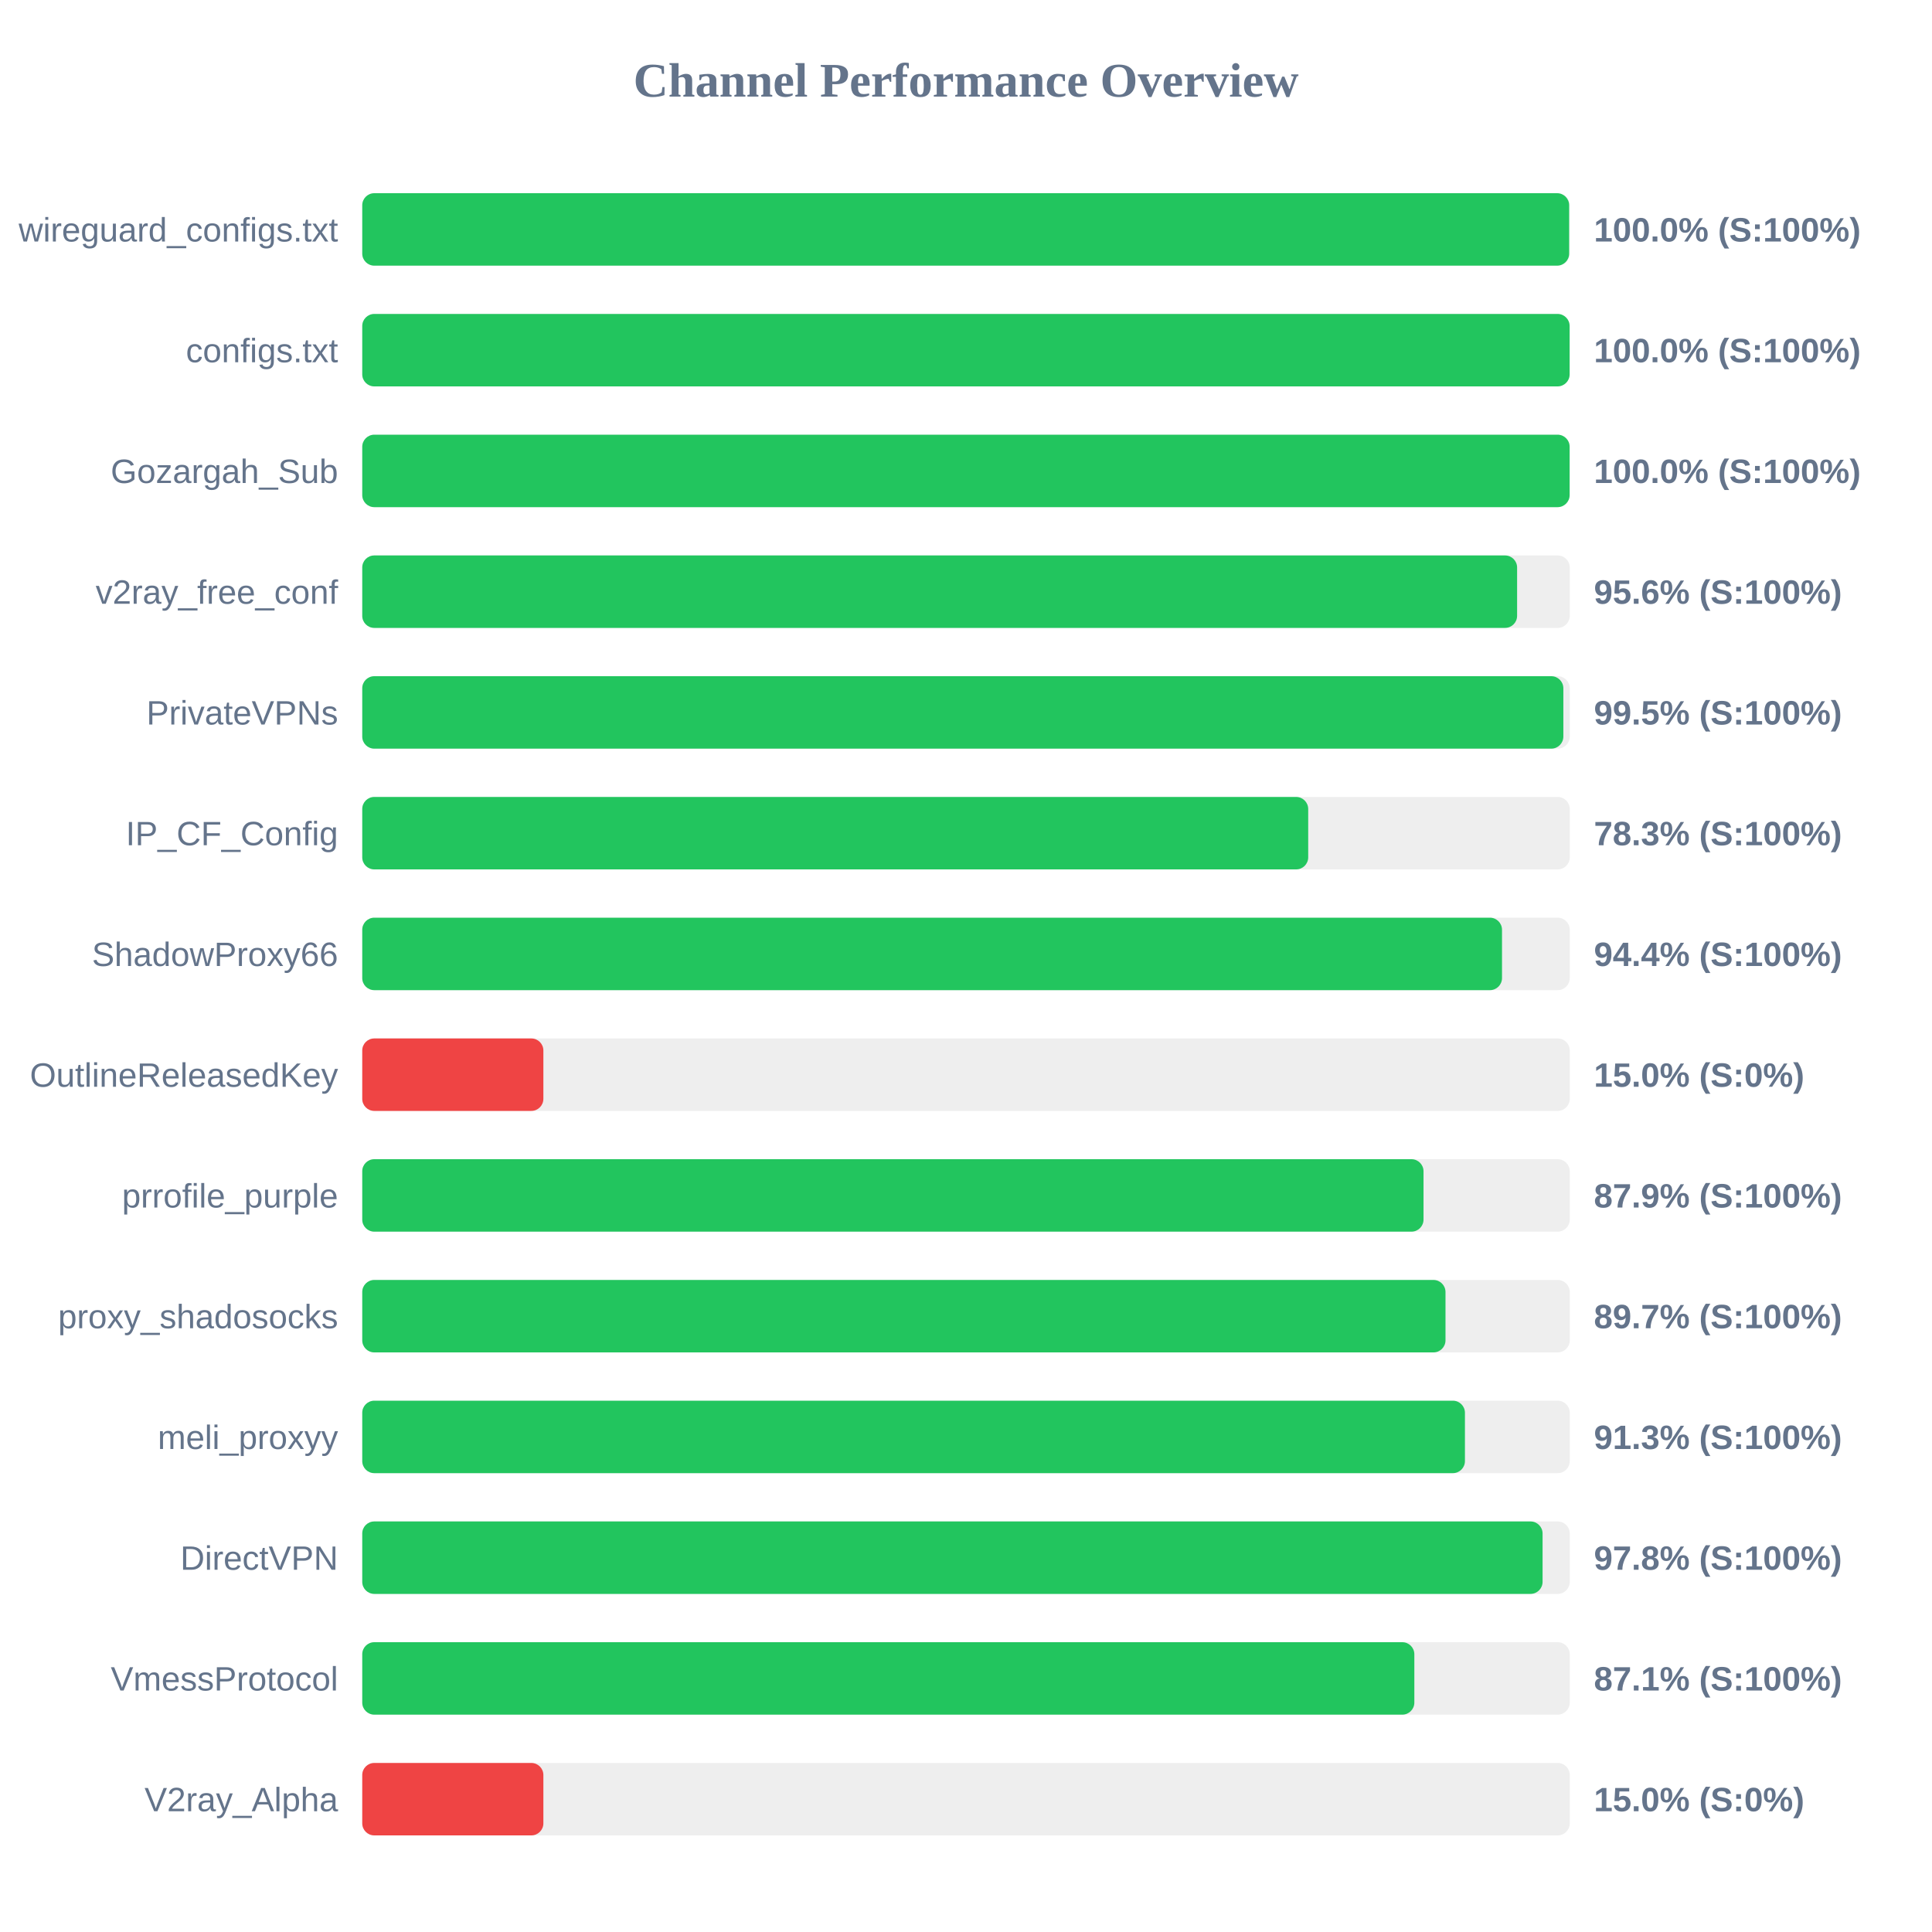
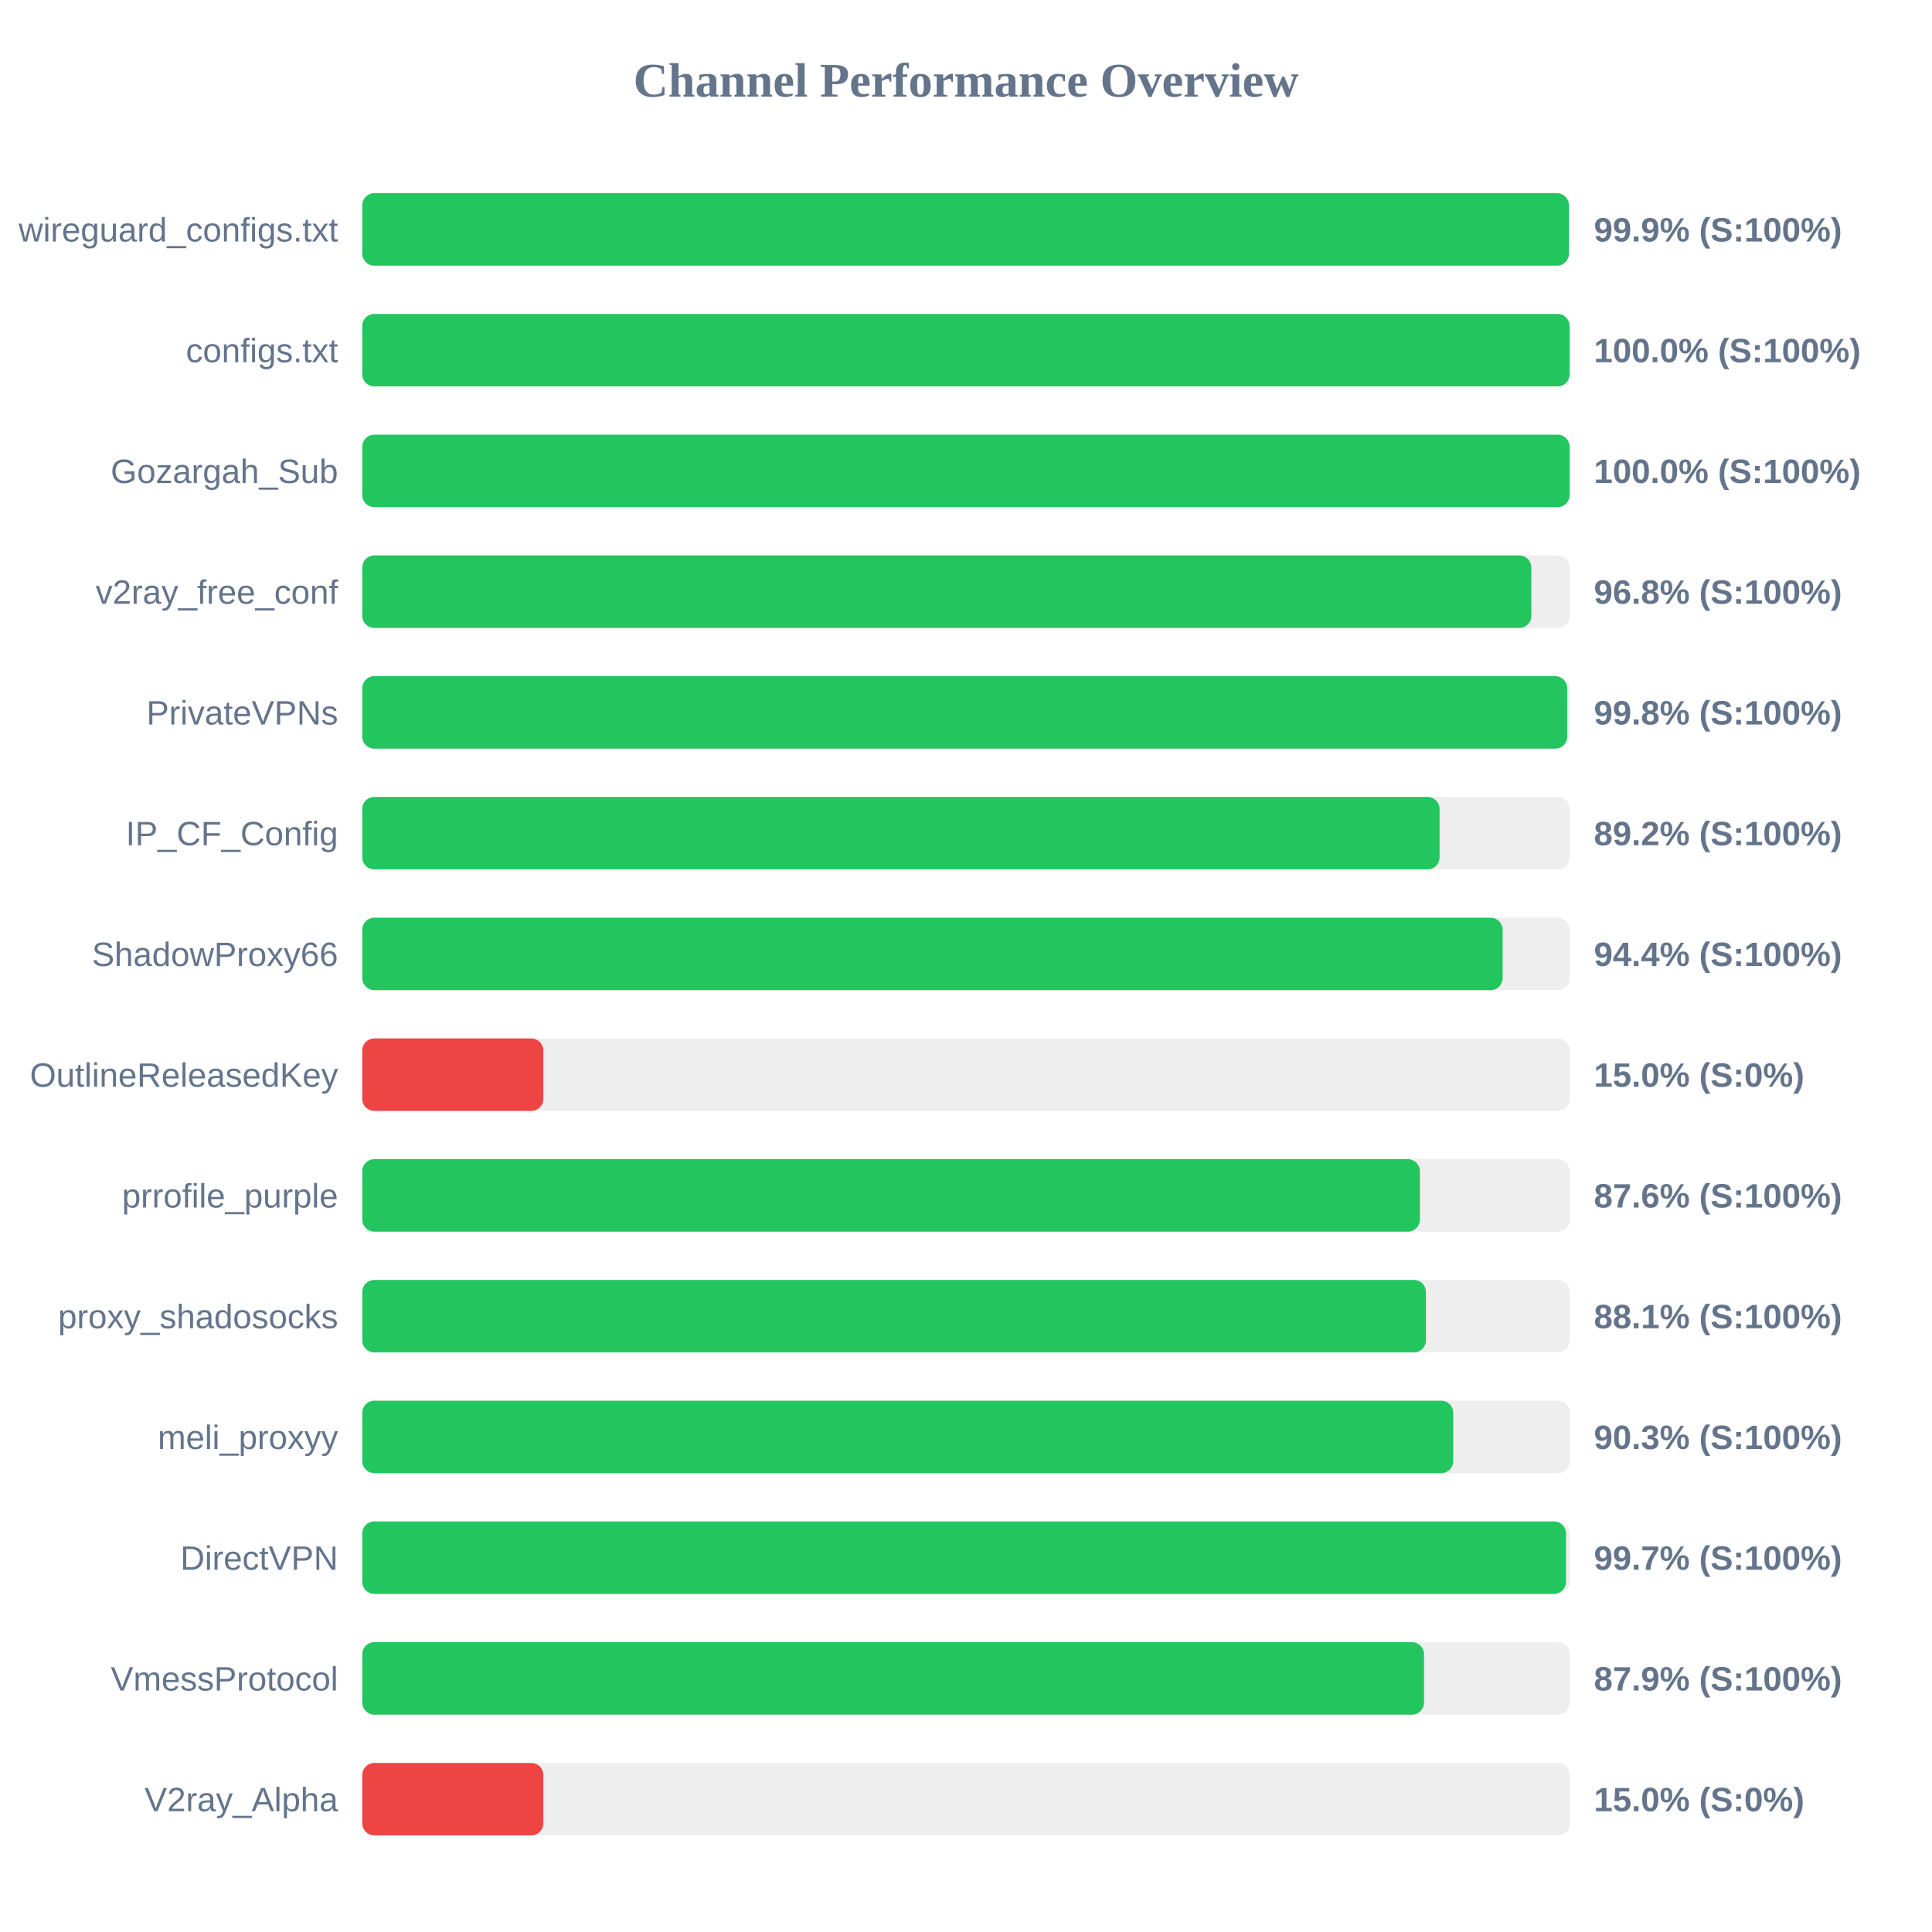
<svg xmlns="http://www.w3.org/2000/svg" width="800" height="800" version="1.1">
  <style>
        .row { font: 14px Arial; fill: #64748b; }
        .score { font: bold 14px Arial; fill: #64748b; }
    </style>
  <text x="400" y="40" text-anchor="middle" font-size="20px" font-weight="bold" fill="#64748b">Channel Performance Overview</text>
  <rect x="150" y="80" width="500" height="30" fill="#eee" rx="5" />
-   <rect x="150" y="80" width="499.75" height="30" fill="#22c55e" rx="5" />
+   <rect x="150" y="80" width="499.65" height="30" fill="#22c55e" rx="5" />
  <text x="140" y="100" text-anchor="end" class="row">wireguard_configs.txt</text>
-   <text x="660" y="100" text-anchor="start" class="score">100.0% (S:100%)</text>
+   <text x="660" y="100" text-anchor="start" class="score">99.9% (S:100%)</text>
  <rect x="150" y="130" width="500" height="30" fill="#eee" rx="5" />
  <rect x="150" y="130" width="499.95" height="30" fill="#22c55e" rx="5" />
  <text x="140" y="150" text-anchor="end" class="row">configs.txt</text>
  <text x="660" y="150" text-anchor="start" class="score">100.0% (S:100%)</text>
  <rect x="150" y="180" width="500" height="30" fill="#eee" rx="5" />
  <rect x="150" y="180" width="499.95" height="30" fill="#22c55e" rx="5" />
  <text x="140" y="200" text-anchor="end" class="row">Gozargah_Sub</text>
  <text x="660" y="200" text-anchor="start" class="score">100.0% (S:100%)</text>
  <rect x="150" y="230" width="500" height="30" fill="#eee" rx="5" />
-   <rect x="150" y="230" width="478.2" height="30" fill="#22c55e" rx="5" />
+   <rect x="150" y="230" width="484.1" height="30" fill="#22c55e" rx="5" />
  <text x="140" y="250" text-anchor="end" class="row">v2ray_free_conf</text>
-   <text x="660" y="250" text-anchor="start" class="score">95.6% (S:100%)</text>
+   <text x="660" y="250" text-anchor="start" class="score">96.8% (S:100%)</text>
  <rect x="150" y="280" width="500" height="30" fill="#eee" rx="5" />
-   <rect x="150" y="280" width="497.35" height="30" fill="#22c55e" rx="5" />
+   <rect x="150" y="280" width="498.95" height="30" fill="#22c55e" rx="5" />
  <text x="140" y="300" text-anchor="end" class="row">PrivateVPNs</text>
-   <text x="660" y="300" text-anchor="start" class="score">99.5% (S:100%)</text>
+   <text x="660" y="300" text-anchor="start" class="score">99.8% (S:100%)</text>
  <rect x="150" y="330" width="500" height="30" fill="#eee" rx="5" />
-   <rect x="150" y="330" width="391.7" height="30" fill="#22c55e" rx="5" />
+   <rect x="150" y="330" width="446.1" height="30" fill="#22c55e" rx="5" />
  <text x="140" y="350" text-anchor="end" class="row">IP_CF_Config</text>
-   <text x="660" y="350" text-anchor="start" class="score">78.3% (S:100%)</text>
+   <text x="660" y="350" text-anchor="start" class="score">89.2% (S:100%)</text>
  <rect x="150" y="380" width="500" height="30" fill="#eee" rx="5" />
-   <rect x="150" y="380" width="471.95" height="30" fill="#22c55e" rx="5" />
+   <rect x="150" y="380" width="472.2" height="30" fill="#22c55e" rx="5" />
  <text x="140" y="400" text-anchor="end" class="row">ShadowProxy66</text>
  <text x="660" y="400" text-anchor="start" class="score">94.4% (S:100%)</text>
  <rect x="150" y="430" width="500" height="30" fill="#eee" rx="5" />
  <rect x="150" y="430" width="75.0" height="30" fill="#ef4444" rx="5" />
  <text x="140" y="450" text-anchor="end" class="row">OutlineReleasedKey</text>
  <text x="660" y="450" text-anchor="start" class="score">15.0% (S:0%)</text>
  <rect x="150" y="480" width="500" height="30" fill="#eee" rx="5" />
-   <rect x="150" y="480" width="439.45" height="30" fill="#22c55e" rx="5" />
+   <rect x="150" y="480" width="437.95" height="30" fill="#22c55e" rx="5" />
  <text x="140" y="500" text-anchor="end" class="row">prrofile_purple</text>
-   <text x="660" y="500" text-anchor="start" class="score">87.9% (S:100%)</text>
+   <text x="660" y="500" text-anchor="start" class="score">87.6% (S:100%)</text>
  <rect x="150" y="530" width="500" height="30" fill="#eee" rx="5" />
-   <rect x="150" y="530" width="448.55" height="30" fill="#22c55e" rx="5" />
+   <rect x="150" y="530" width="440.45" height="30" fill="#22c55e" rx="5" />
  <text x="140" y="550" text-anchor="end" class="row">proxy_shadosocks</text>
-   <text x="660" y="550" text-anchor="start" class="score">89.7% (S:100%)</text>
+   <text x="660" y="550" text-anchor="start" class="score">88.1% (S:100%)</text>
  <rect x="150" y="580" width="500" height="30" fill="#eee" rx="5" />
-   <rect x="150" y="580" width="456.6" height="30" fill="#22c55e" rx="5" />
+   <rect x="150" y="580" width="451.75" height="30" fill="#22c55e" rx="5" />
  <text x="140" y="600" text-anchor="end" class="row">meli_proxyy</text>
-   <text x="660" y="600" text-anchor="start" class="score">91.3% (S:100%)</text>
+   <text x="660" y="600" text-anchor="start" class="score">90.3% (S:100%)</text>
  <rect x="150" y="630" width="500" height="30" fill="#eee" rx="5" />
-   <rect x="150" y="630" width="488.75" height="30" fill="#22c55e" rx="5" />
+   <rect x="150" y="630" width="498.45" height="30" fill="#22c55e" rx="5" />
  <text x="140" y="650" text-anchor="end" class="row">DirectVPN</text>
-   <text x="660" y="650" text-anchor="start" class="score">97.8% (S:100%)</text>
+   <text x="660" y="650" text-anchor="start" class="score">99.7% (S:100%)</text>
  <rect x="150" y="680" width="500" height="30" fill="#eee" rx="5" />
-   <rect x="150" y="680" width="435.65" height="30" fill="#22c55e" rx="5" />
+   <rect x="150" y="680" width="439.65" height="30" fill="#22c55e" rx="5" />
  <text x="140" y="700" text-anchor="end" class="row">VmessProtocol</text>
-   <text x="660" y="700" text-anchor="start" class="score">87.1% (S:100%)</text>
+   <text x="660" y="700" text-anchor="start" class="score">87.9% (S:100%)</text>
  <rect x="150" y="730" width="500" height="30" fill="#eee" rx="5" />
  <rect x="150" y="730" width="75.0" height="30" fill="#ef4444" rx="5" />
  <text x="140" y="750" text-anchor="end" class="row">V2ray_Alpha</text>
  <text x="660" y="750" text-anchor="start" class="score">15.0% (S:0%)</text>
</svg>
